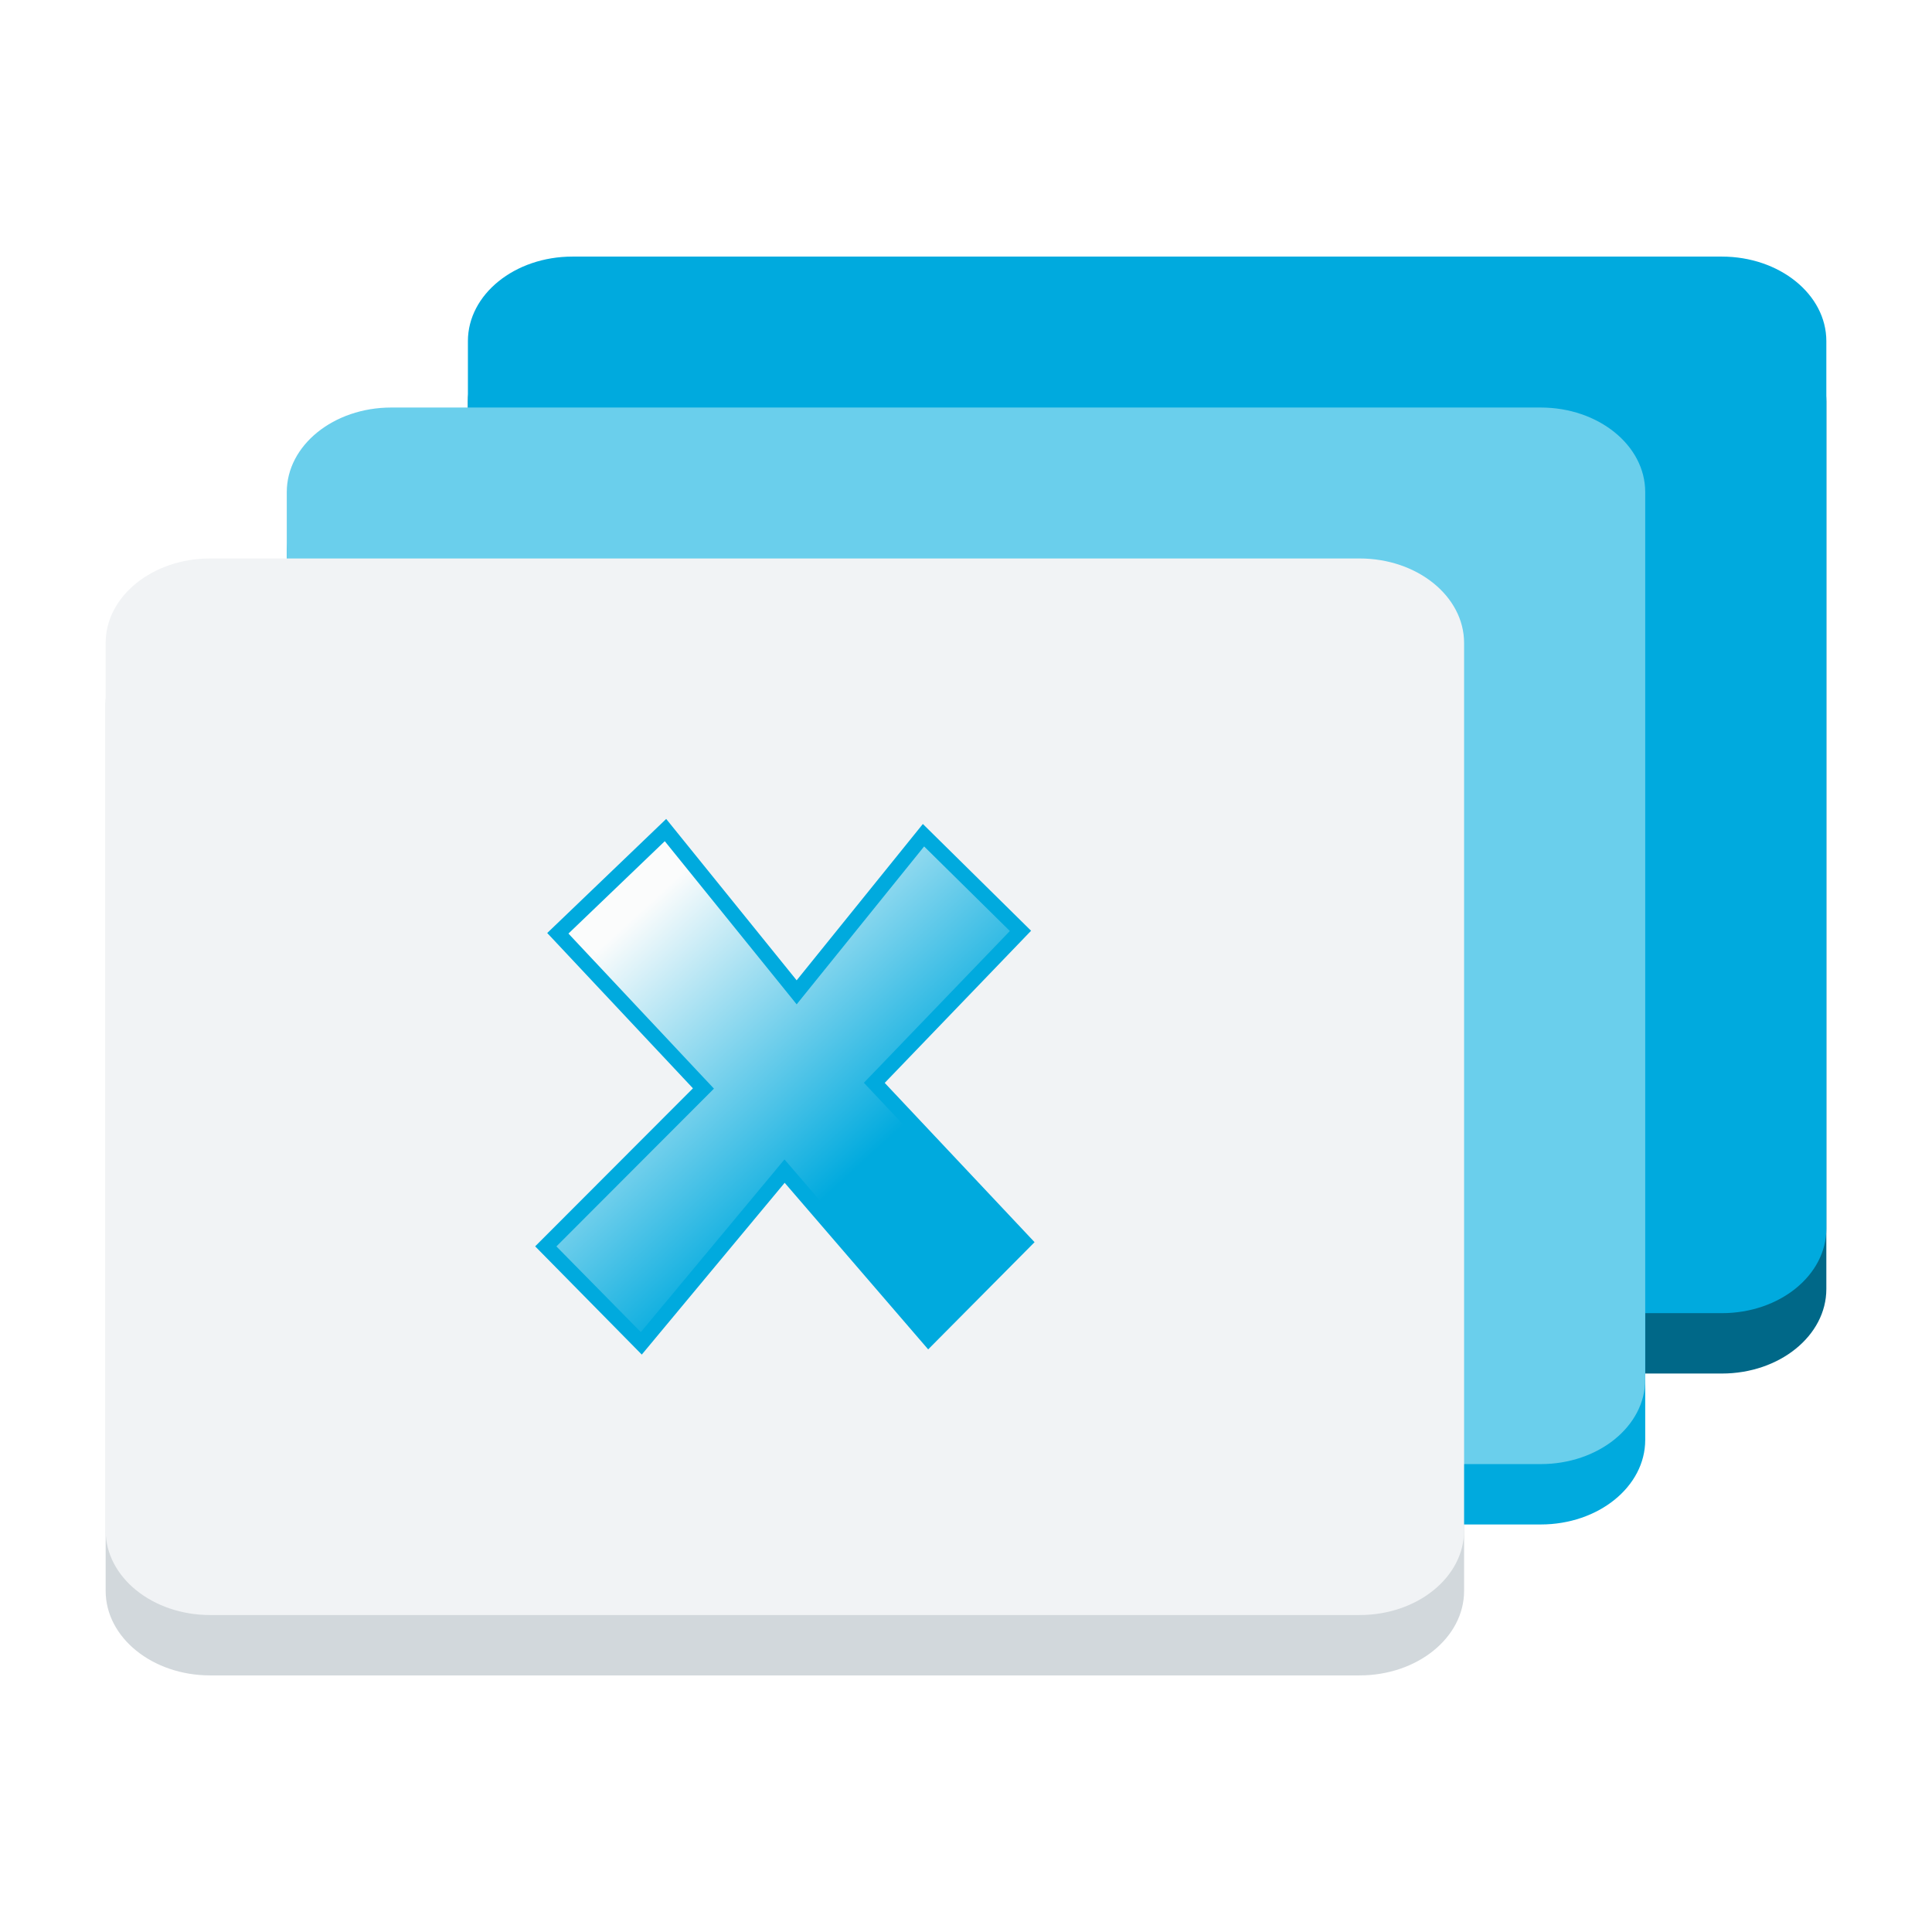
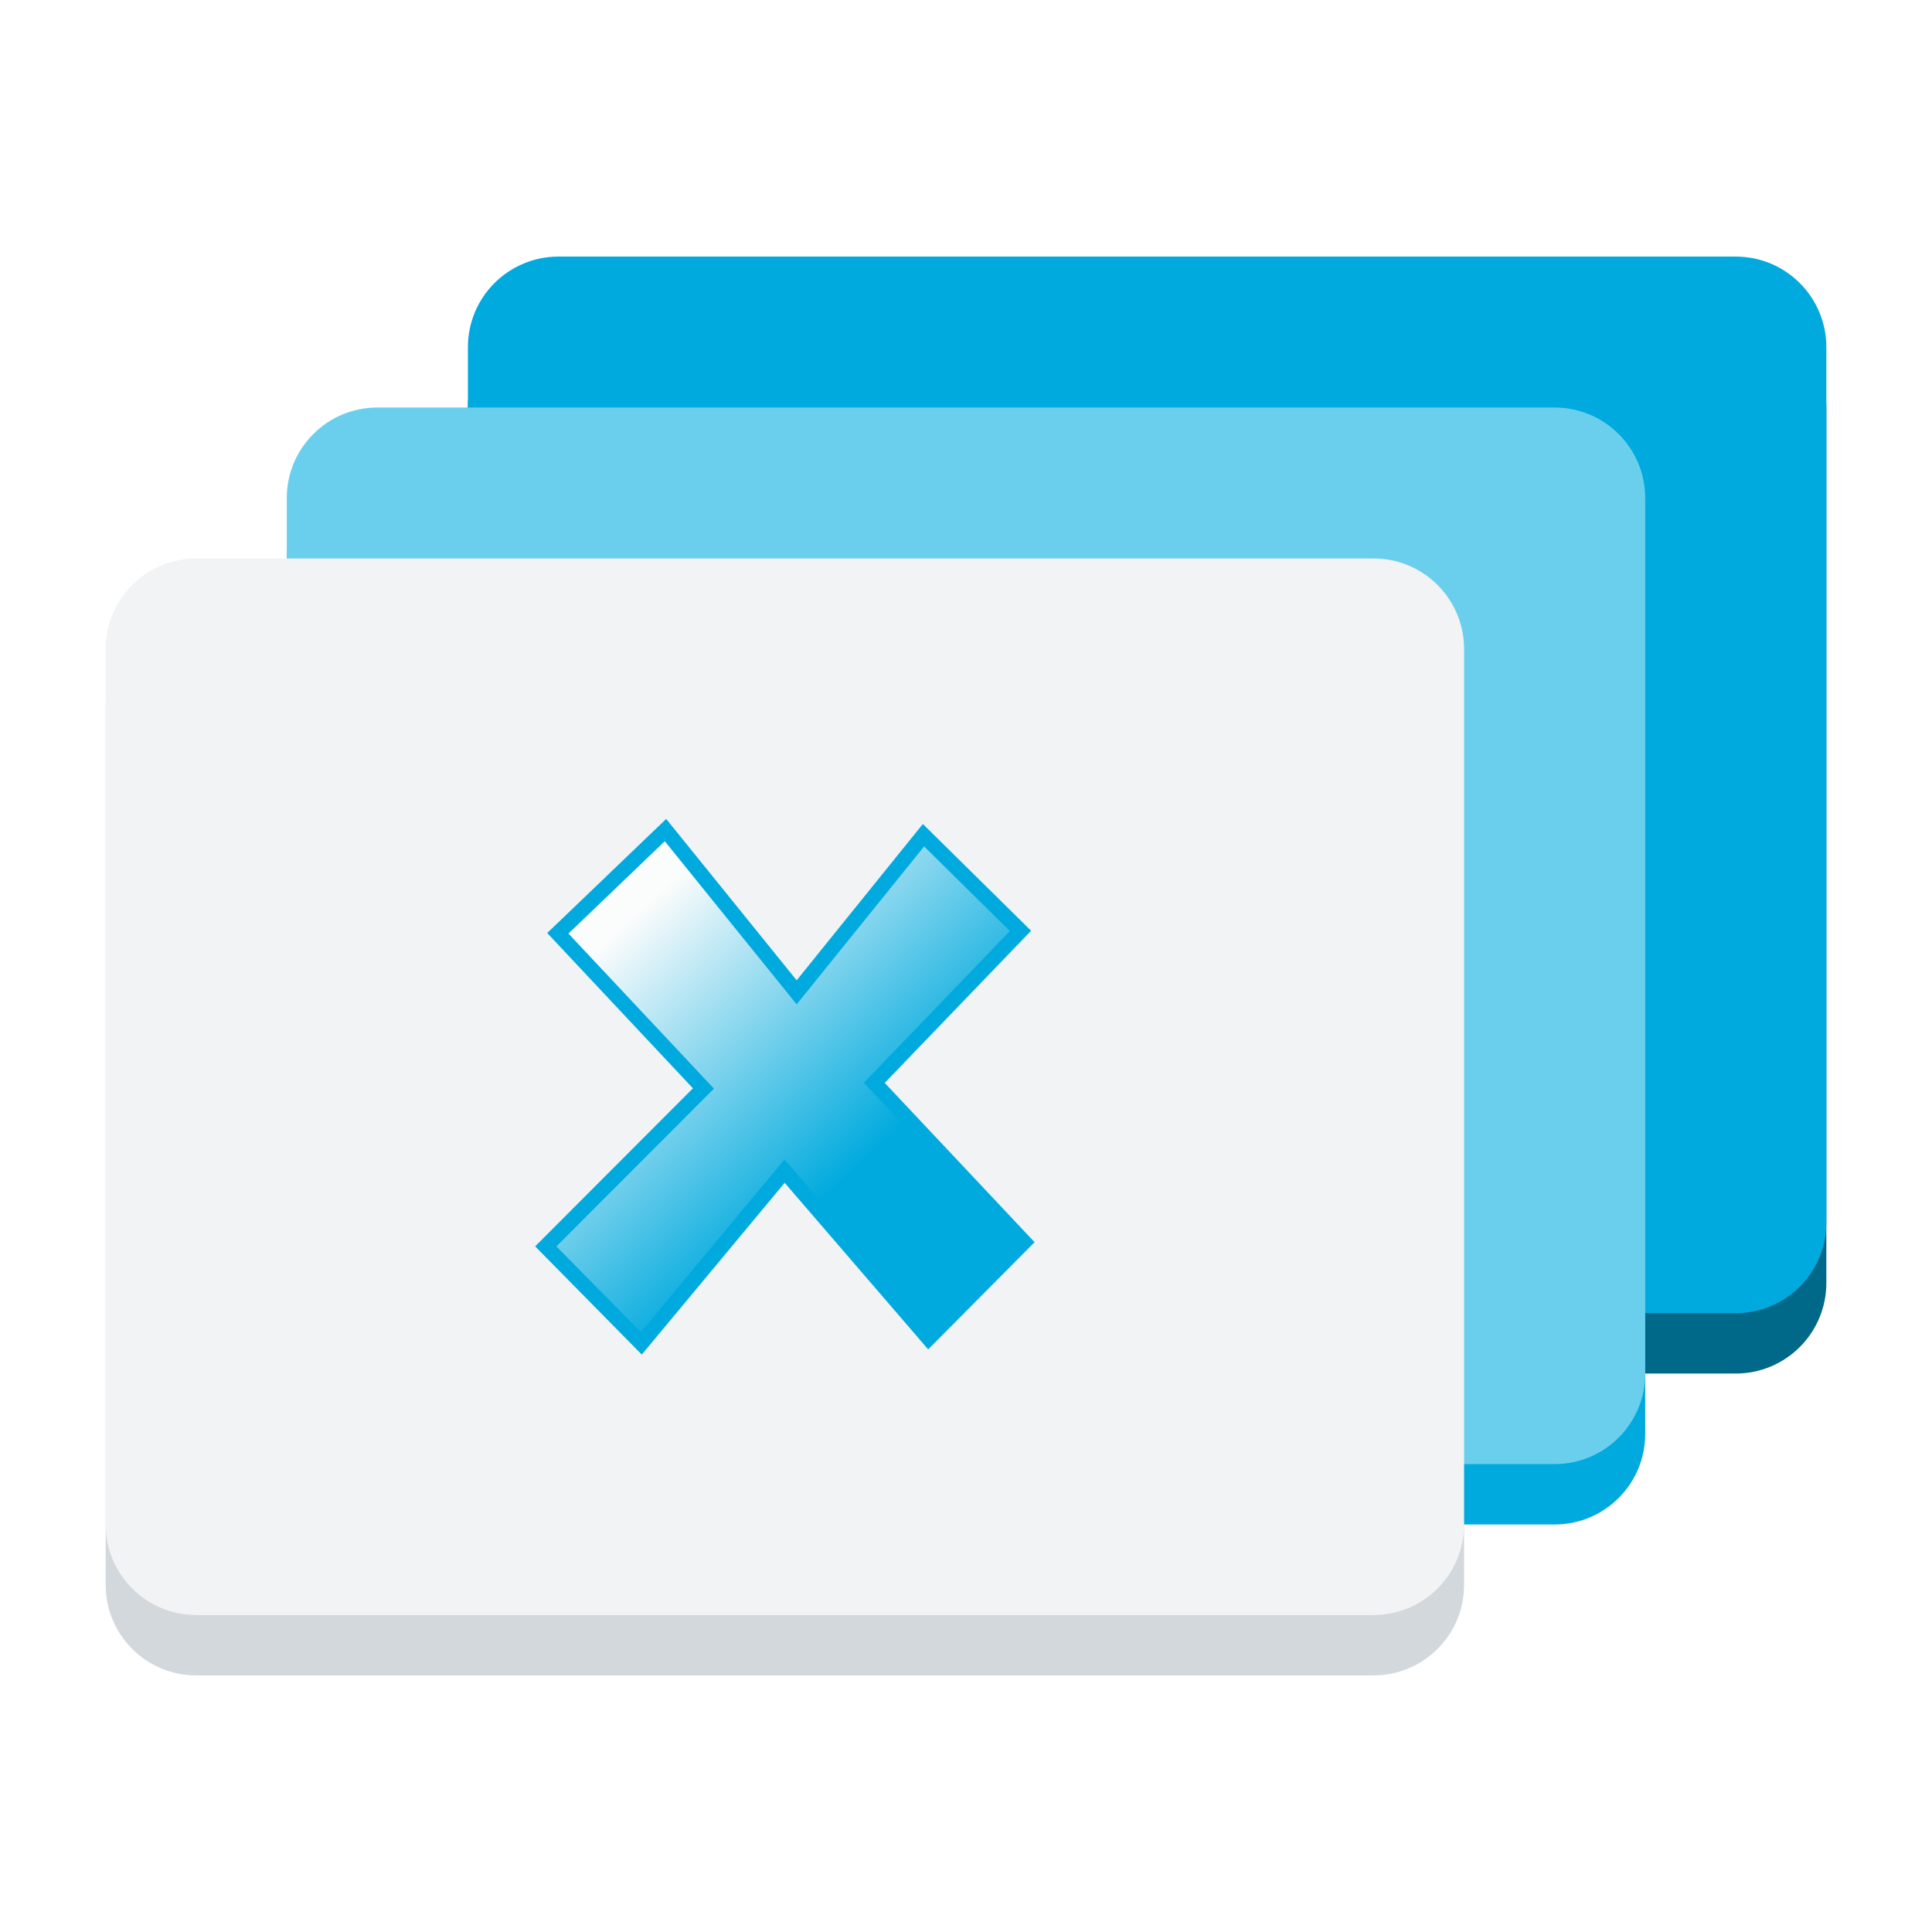
<svg xmlns="http://www.w3.org/2000/svg" xmlns:xlink="http://www.w3.org/1999/xlink" viewBox="0 0 128 128" style="display:inline;enable-background:new" version="1.0" id="svg11300" height="128" width="128">
  <defs id="defs3">
    <linearGradient id="linearGradient866">
      <stop style="stop-color:#fbfcfc;stop-opacity:1" offset="0" id="stop862" />
      <stop style="stop-color:#00aade;stop-opacity:1" offset="1" id="stop864" />
    </linearGradient>
-     <linearGradient id="linearGradient974">
-       <stop style="stop-color:#babdb6;stop-opacity:1" offset="0" id="stop962" />
-       <stop id="stop964" offset="0.042" style="stop-color:#f6f5f4;stop-opacity:1" />
-       <stop style="stop-color:#d5d3cf;stop-opacity:1" offset="0.083" id="stop966" />
-       <stop id="stop968" offset="0.917" style="stop-color:#deddda;stop-opacity:1" />
-       <stop style="stop-color:#f6f5f4;stop-opacity:1" offset="0.958" id="stop970" />
-       <stop style="stop-color:#babdb6;stop-opacity:1" offset="1" id="stop972" />
-     </linearGradient>
-     <linearGradient y2="44" x2="464" y1="44" x1="48" gradientTransform="matrix(0.25,0,0,0.25,0,53)" gradientUnits="userSpaceOnUse" id="linearGradient1747" xlink:href="#linearGradient974" />
-     <clipPath id="clipPath1784" clipPathUnits="userSpaceOnUse">
-       <rect ry="14" rx="14" y="202" x="36" height="28" width="60" id="rect1786" style="opacity:1;vector-effect:none;fill:#3584e4;fill-opacity:1;stroke:none;stroke-width:0.854;stroke-linecap:square;stroke-linejoin:round;stroke-miterlimit:4;stroke-dasharray:none;stroke-dashoffset:0;stroke-opacity:1" />
-     </clipPath>
    <linearGradient xlink:href="#linearGradient866" id="linearGradient868" x1="42.255" y1="61.665" x2="57.308" y2="78.072" gradientUnits="userSpaceOnUse" gradientTransform="translate(-0.5611421,-0.6485469)" />
  </defs>
-   <rect style="display:inline;opacity:1;fill:#006888;fill-opacity:1;stroke:none;stroke-width:0.25;stroke-linecap:butt;stroke-linejoin:miter;stroke-miterlimit:4;stroke-dasharray:none;stroke-dashoffset:0;stroke-opacity:1;marker:none;marker-start:none;marker-mid:none;marker-end:none;paint-order:normal;enable-background:new" id="rect834" width="90" height="70" x="31" y="21" rx="6.923" ry="5.6" />
-   <rect style="display:inline;opacity:1;fill:#d2d8dc;fill-opacity:1;stroke:none;stroke-width:0.25;stroke-linecap:butt;stroke-linejoin:miter;stroke-miterlimit:4;stroke-dasharray:none;stroke-dashoffset:0;stroke-opacity:1;marker:none;marker-start:none;marker-mid:none;marker-end:none;paint-order:normal;enable-background:new" id="rect879" width="90" height="70" x="7" y="41" rx="6.923" ry="5.6" />
-   <rect ry="5.6" rx="6.923" y="31" x="19" height="70" width="90" id="rect830" style="display:inline;opacity:1;fill:#00aade;fill-opacity:1;stroke:none;stroke-width:0.25;stroke-linecap:butt;stroke-linejoin:miter;stroke-miterlimit:4;stroke-dasharray:none;stroke-dashoffset:0;stroke-opacity:1;marker:none;marker-start:none;marker-mid:none;marker-end:none;paint-order:normal;enable-background:new" />
-   <rect ry="5.6" rx="6.923" y="17" x="31" height="70" width="90" id="rect836" style="display:inline;opacity:1;fill:#00aade;fill-opacity:1;stroke:none;stroke-width:0.25;stroke-linecap:butt;stroke-linejoin:miter;stroke-miterlimit:4;stroke-dasharray:none;stroke-dashoffset:0;stroke-opacity:1;marker:none;marker-start:none;marker-mid:none;marker-end:none;paint-order:normal;enable-background:new" />
-   <rect style="display:inline;opacity:1;fill:#6acfec;fill-opacity:1;stroke:none;stroke-width:0.25;stroke-linecap:butt;stroke-linejoin:miter;stroke-miterlimit:4;stroke-dasharray:none;stroke-dashoffset:0;stroke-opacity:1;marker:none;marker-start:none;marker-mid:none;marker-end:none;paint-order:normal;enable-background:new" id="rect832" width="90" height="70" x="19" y="27" rx="6.923" ry="5.6" />
-   <rect ry="5.6" rx="6.923" y="37" x="7" height="70" width="90" id="rect1711" style="display:inline;opacity:1;fill:#f1f3f5;fill-opacity:1;stroke:none;stroke-width:0.25;stroke-linecap:butt;stroke-linejoin:miter;stroke-miterlimit:4;stroke-dasharray:none;stroke-dashoffset:0;stroke-opacity:1;marker:none;marker-start:none;marker-mid:none;marker-end:none;paint-order:normal;enable-background:new" />
+   <rect style="display:inline;opacity:1;fill:#006888;fill-opacity:1;stroke:none;stroke-width:1;stroke-linecap:butt;stroke-linejoin:miter;stroke-miterlimit:4;stroke-dasharray:none;stroke-dashoffset:0;stroke-opacity:1;marker:none;marker-start:none;marker-mid:none;marker-end:none;paint-order:normal;enable-background:new" id="rect834" width="90" height="70" x="31" y="21" rx="6" ry="6" />
+   <rect style="display:inline;opacity:1;fill:#d2d8dc;fill-opacity:1;stroke:none;stroke-width:1;stroke-linecap:butt;stroke-linejoin:miter;stroke-miterlimit:4;stroke-dasharray:none;stroke-dashoffset:0;stroke-opacity:1;marker:none;marker-start:none;marker-mid:none;marker-end:none;paint-order:normal;enable-background:new" id="rect879" width="90" height="70" x="7" y="41" rx="6" ry="6" />
+   <rect ry="6" rx="6" y="31" x="19" height="70" width="90" id="rect830" style="display:inline;opacity:1;fill:#00aade;fill-opacity:1;stroke:none;stroke-width:1;stroke-linecap:butt;stroke-linejoin:miter;stroke-miterlimit:4;stroke-dasharray:none;stroke-dashoffset:0;stroke-opacity:1;marker:none;marker-start:none;marker-mid:none;marker-end:none;paint-order:normal;enable-background:new" />
+   <rect ry="6" rx="6" y="17" x="31" height="70" width="90" id="rect836" style="display:inline;opacity:1;fill:#00aade;fill-opacity:1;stroke:none;stroke-width:1;stroke-linecap:butt;stroke-linejoin:miter;stroke-miterlimit:4;stroke-dasharray:none;stroke-dashoffset:0;stroke-opacity:1;marker:none;marker-start:none;marker-mid:none;marker-end:none;paint-order:normal;enable-background:new" />
+   <rect style="display:inline;opacity:1;fill:#6acfec;fill-opacity:1;stroke:none;stroke-width:1;stroke-linecap:butt;stroke-linejoin:miter;stroke-miterlimit:4;stroke-dasharray:none;stroke-dashoffset:0;stroke-opacity:1;marker:none;marker-start:none;marker-mid:none;marker-end:none;paint-order:normal;enable-background:new" id="rect832" width="90" height="70" x="19" y="27" rx="6" ry="6" />
+   <rect ry="6" rx="6" y="37" x="7" height="70" width="90" id="rect1711" style="display:inline;opacity:1;fill:#f1f3f5;fill-opacity:1;stroke:none;stroke-width:1;stroke-linecap:butt;stroke-linejoin:miter;stroke-miterlimit:4;stroke-dasharray:none;stroke-dashoffset:0;stroke-opacity:1;marker:none;marker-start:none;marker-mid:none;marker-end:none;paint-order:normal;enable-background:new" />
  <path style="opacity:1;fill:url(#linearGradient868);fill-opacity:1;fill-rule:evenodd;stroke:#00aade;stroke-width:1px;stroke-linecap:butt;stroke-linejoin:miter;stroke-opacity:1" d="m 67.609,61.674 -9.684,10.067 9.923,10.547 -6.328,6.376 -9.54,-11.074 -9.492,11.41 -6.328,-6.424 10.445,-10.462 -9.647,-10.281 7.132,-6.839 8.691,10.75 8.403,-10.409 z" id="path860" />
</svg>
